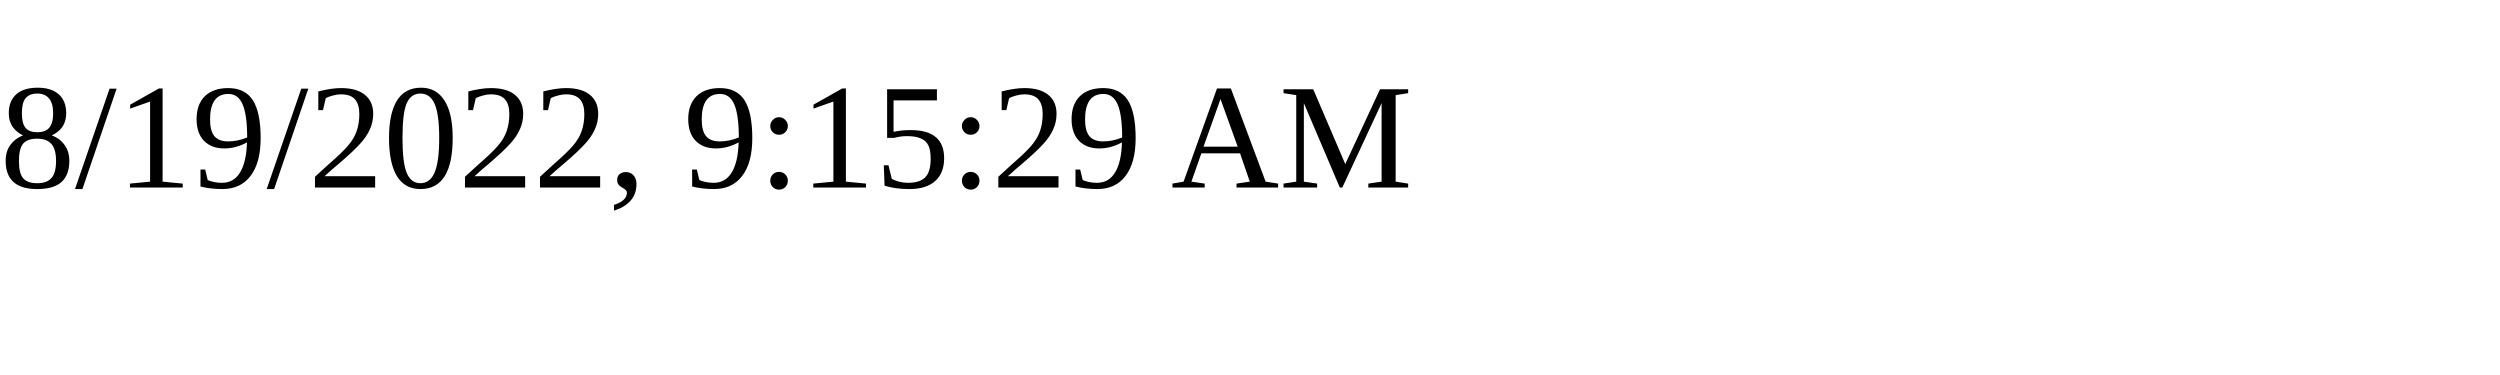
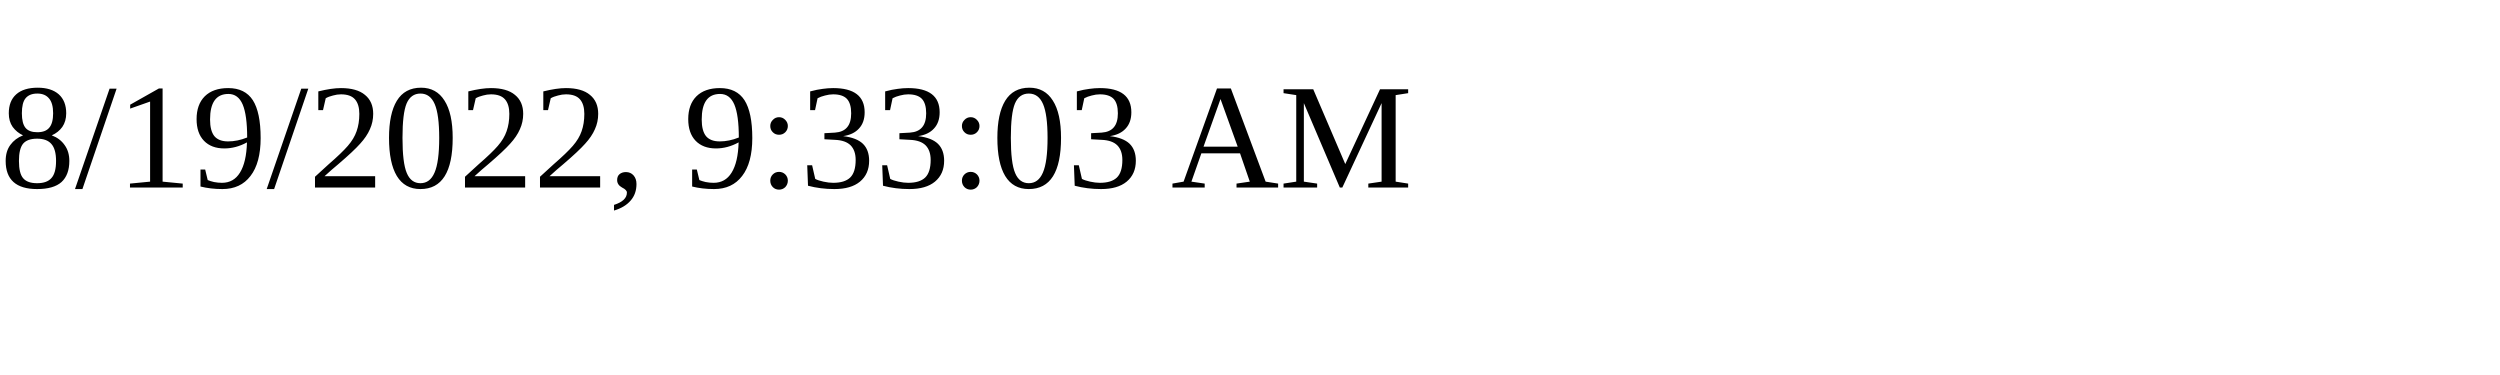
<svg xmlns="http://www.w3.org/2000/svg" height="30" width="200">
-   <text x="0" y="15">8/19/2022, 9:15:29 AM</text>
+   <text x="0" y="15">8/19/2022, 9:33:03 AM</text>
</svg>
